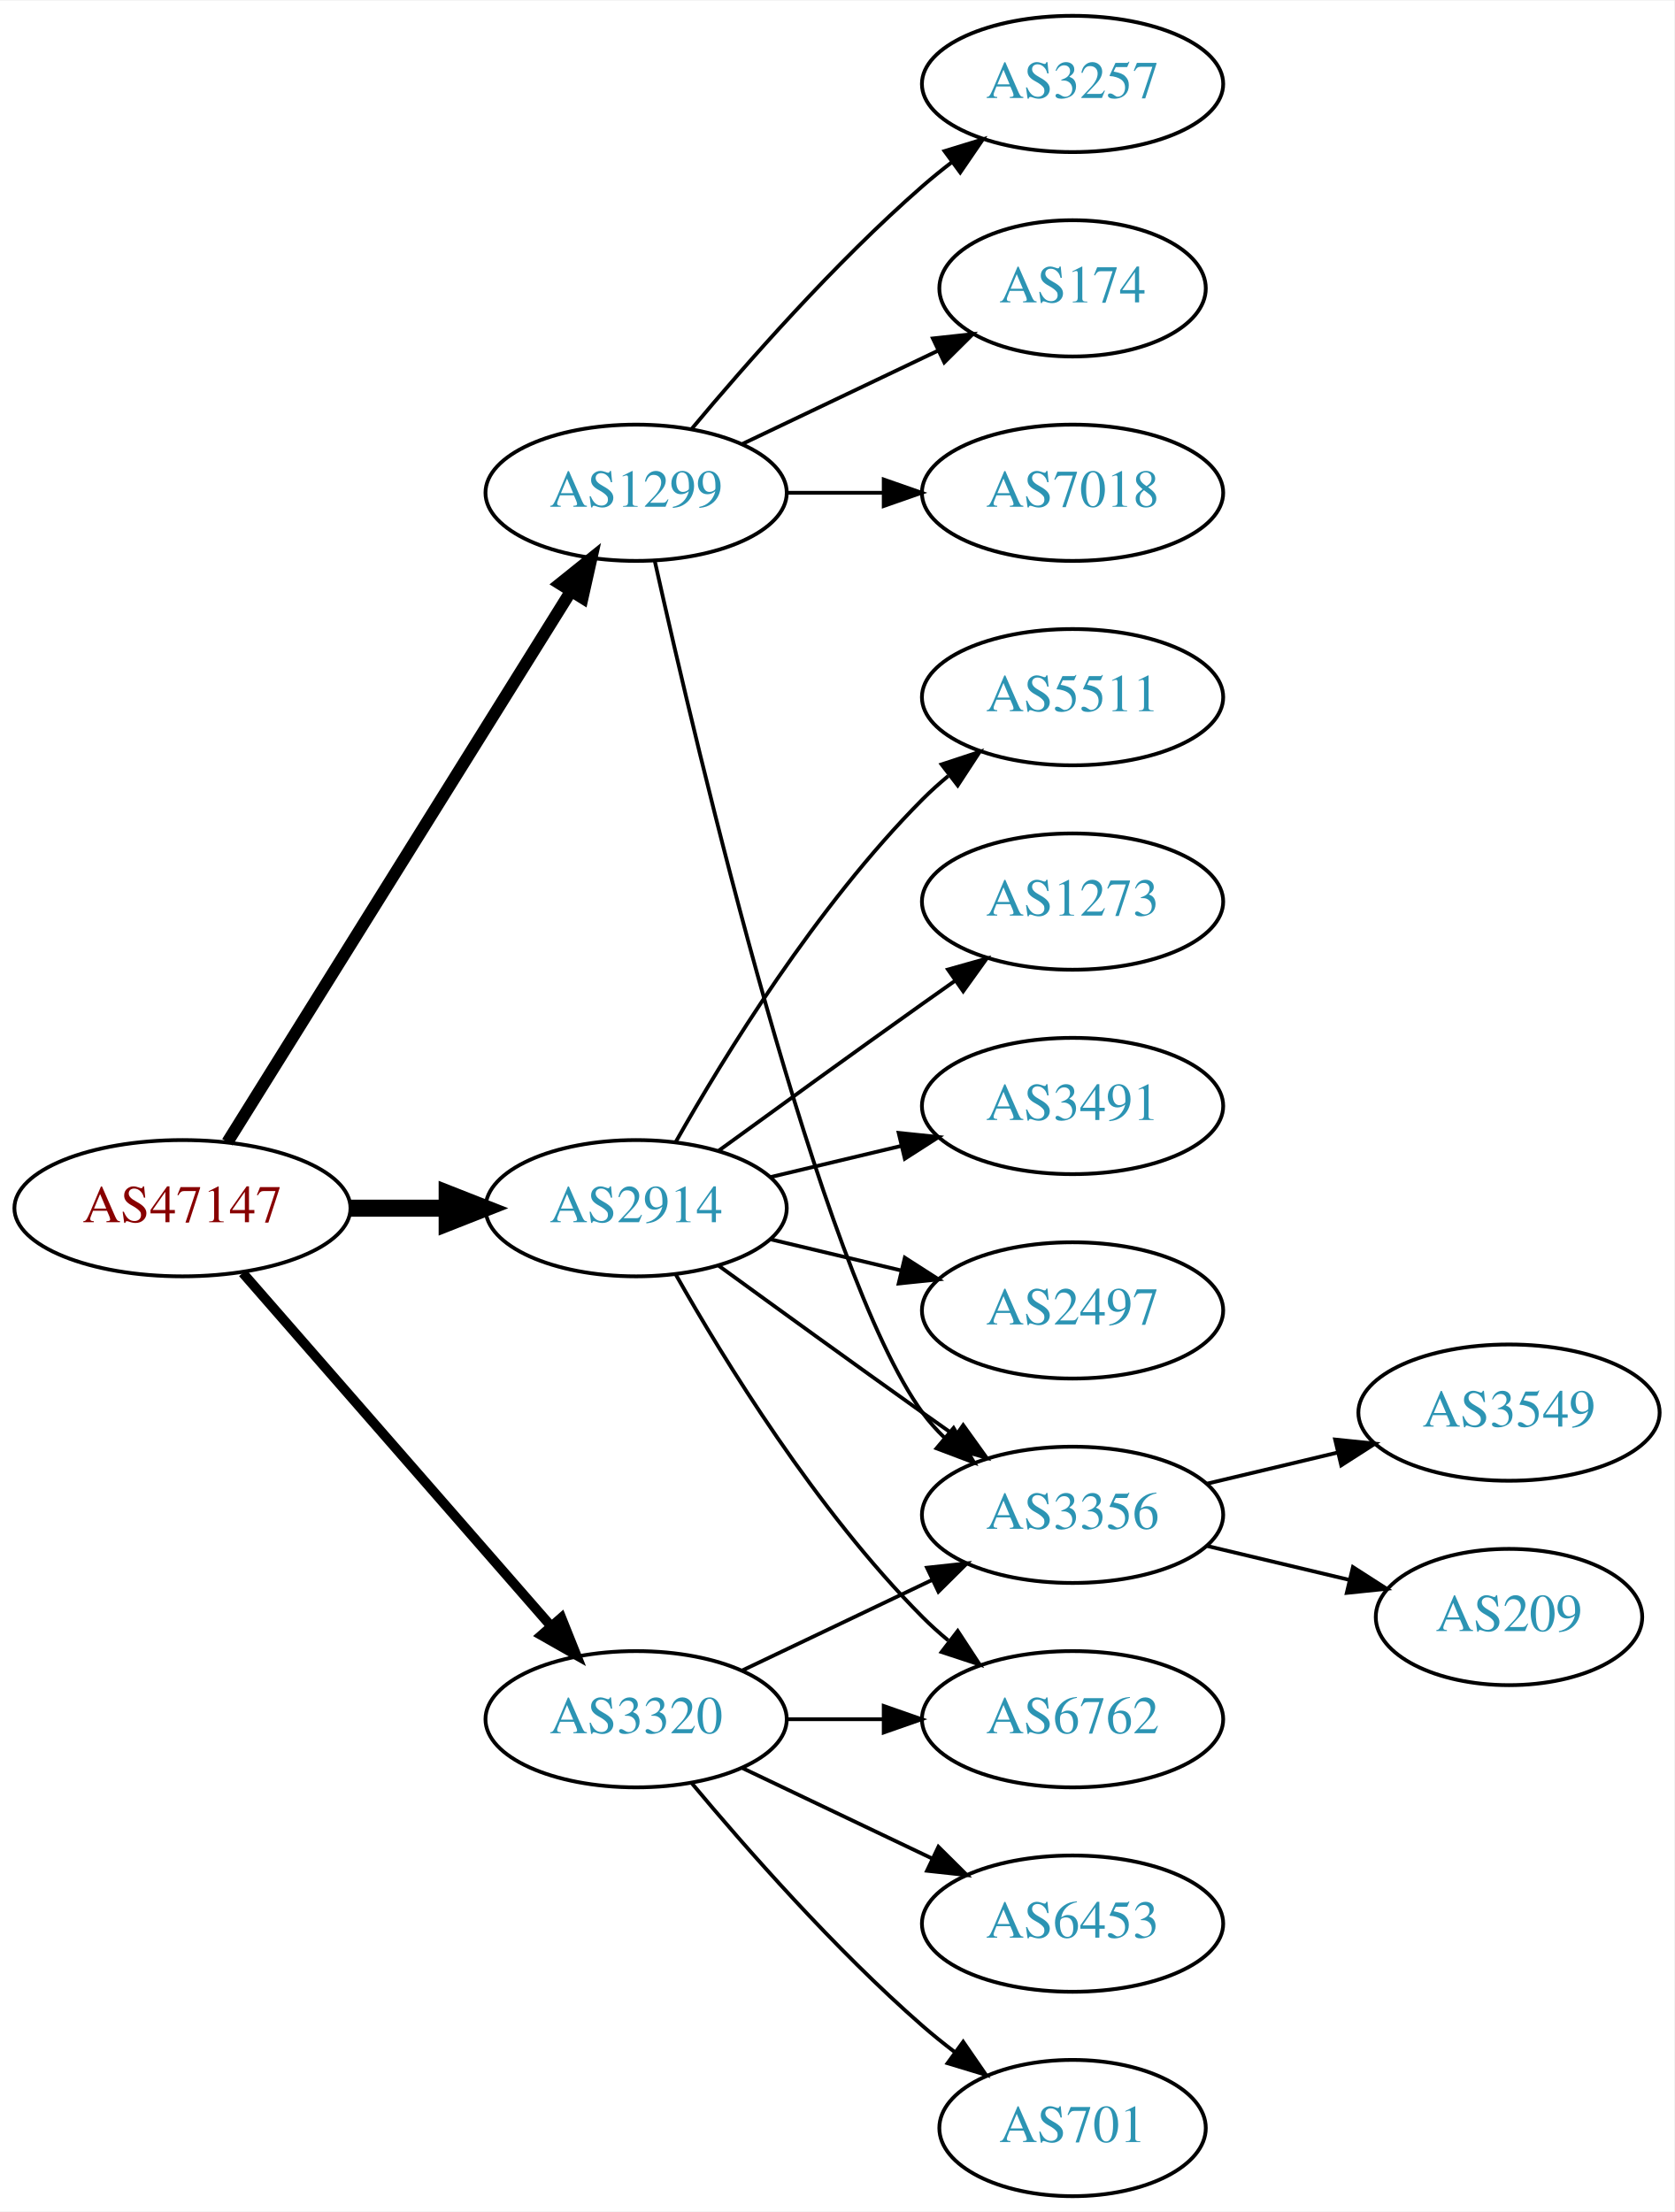
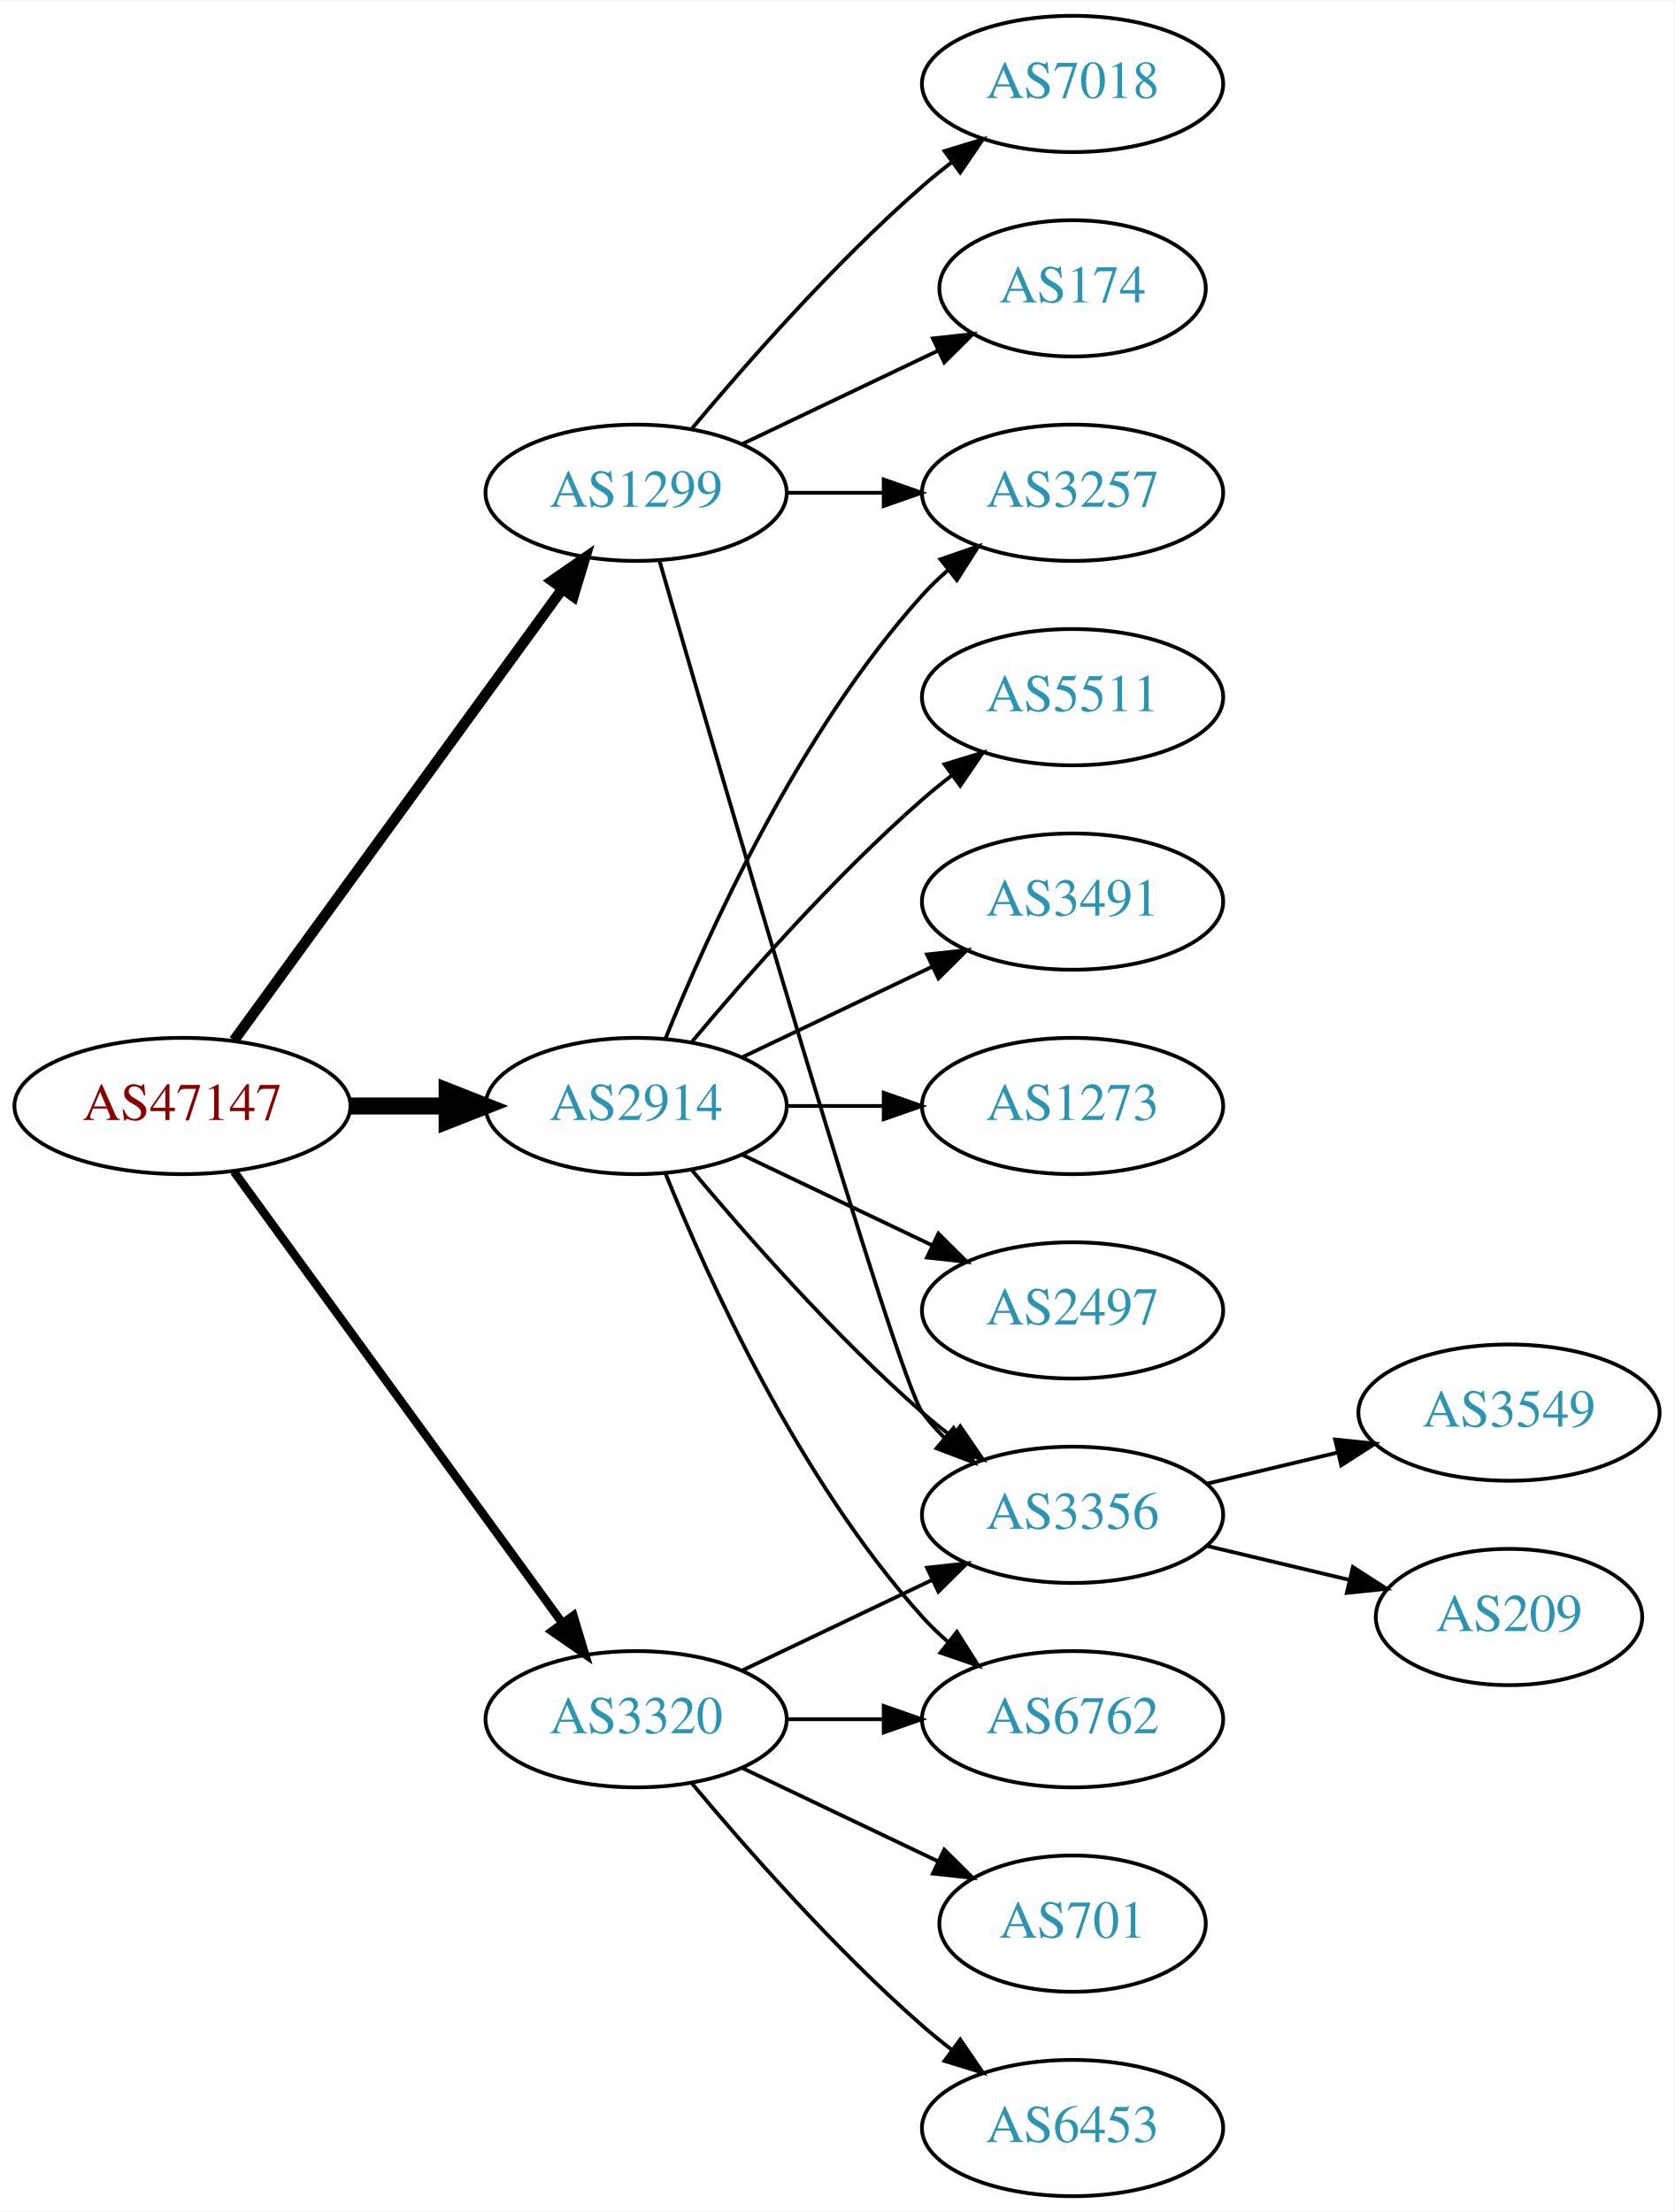
<svg xmlns="http://www.w3.org/2000/svg" xmlns:xlink="http://www.w3.org/1999/xlink" width="442pt" height="584pt" viewBox="0.00 0.00 442.27 584.00">
  <g id="graph0" class="graph" transform="scale(1 1) rotate(0) translate(4 580)">
    <polygon fill="white" stroke="none" points="-4,4 -4,-580 438.271,-580 438.271,4 -4,4" />
    <g id="node1" class="node">
      <g id="a_node1">
        <a xlink:href="/asn/47147" xlink:title="AS47147 ~ ANEXIA Internetdienstleistungs GmbH [AT]">
-           <ellipse fill="#ffffff" stroke="black" cx="44.196" cy="-261" rx="44.393" ry="18" />
-           <text text-anchor="middle" x="44.196" y="-257.3" font-family="Times,serif" font-size="14.00" fill="#880000">AS47147</text>
+           <ellipse fill="#ffffff" stroke="black" cx="44.196" cy="-288" rx="44.393" ry="18" />
+           <text text-anchor="middle" x="44.196" y="-284.3" font-family="Times,serif" font-size="14.00" fill="#880000">AS47147</text>
        </a>
      </g>
    </g>
    <g id="node2" class="node">
      <g id="a_node2">
        <a xlink:href="/asn/1299" xlink:title="AS1299 ~ Telia Carrier [EU]">
          <ellipse fill="#ffffff" stroke="black" cx="164.039" cy="-450" rx="39.794" ry="18" />
          <text text-anchor="middle" x="164.039" y="-446.3" font-family="Times,serif" font-size="14.00" fill="#2c94b3">AS1299</text>
        </a>
      </g>
    </g>
    <g id="edge1" class="edge">
-       <path fill="none" stroke="black" stroke-width="3.214" d="M56.071,-278.442C76.855,-311.775 122.315,-384.686 146.744,-423.866" />
-       <polygon fill="black" stroke="black" stroke-width="3.214" points="143.929,-425.966 152.19,-432.6 149.869,-422.263 143.929,-425.966" />
+       <path fill="none" stroke="black" stroke-width="2.812" d="M57.807,-305.337C78.628,-333.96 120.29,-391.233 144.479,-424.486" />
+       <polygon fill="black" stroke="black" stroke-width="2.812" points="141.805,-426.76 150.518,-432.788 147.466,-422.642 141.805,-426.76" />
    </g>
    <g id="node3" class="node">
      <g id="a_node3">
        <a xlink:href="/asn/2914" xlink:title="AS2914 ~ NTT America, Inc. [US]">
-           <ellipse fill="#ffffff" stroke="black" cx="164.039" cy="-261" rx="39.794" ry="18" />
-           <text text-anchor="middle" x="164.039" y="-257.3" font-family="Times,serif" font-size="14.00" fill="#2c94b3">AS2914</text>
+           <ellipse fill="#ffffff" stroke="black" cx="164.039" cy="-288" rx="39.794" ry="18" />
+           <text text-anchor="middle" x="164.039" y="-284.3" font-family="Times,serif" font-size="14.00" fill="#2c94b3">AS2914</text>
        </a>
      </g>
    </g>
    <g id="edge2" class="edge">
-       <path fill="none" stroke="black" stroke-width="4.5" d="M88.407,-261C96.72,-261 105.482,-261 113.965,-261" />
-       <polygon fill="black" stroke="black" stroke-width="4.5" points="114.123,-264.938 124.123,-261 114.123,-257.063 114.123,-264.938" />
+       <path fill="none" stroke="black" stroke-width="4.5" d="M88.407,-288C96.72,-288 105.482,-288 113.965,-288" />
+       <polygon fill="black" stroke="black" stroke-width="4.5" points="114.123,-291.938 124.123,-288 114.123,-284.063 114.123,-291.938" />
    </g>
    <g id="node4" class="node">
      <g id="a_node4">
        <a xlink:href="/asn/3320" xlink:title="AS3320 ~ DTAG [DE]">
          <ellipse fill="#ffffff" stroke="black" cx="164.039" cy="-126" rx="39.794" ry="18" />
          <text text-anchor="middle" x="164.039" y="-122.3" font-family="Times,serif" font-size="14.00" fill="#2c94b3">AS3320</text>
        </a>
      </g>
    </g>
    <g id="edge3" class="edge">
-       <path fill="none" stroke="black" stroke-width="2.571" d="M60.121,-243.902C80.663,-220.369 117.782,-177.845 141.379,-150.813" />
-       <polygon fill="black" stroke="black" stroke-width="2.571" points="144.296,-152.794 148.235,-142.959 139.022,-148.191 144.296,-152.794" />
+       <path fill="none" stroke="black" stroke-width="2.25" d="M57.807,-270.663C78.628,-242.04 120.29,-184.767 144.479,-151.514" />
+       <polygon fill="black" stroke="black" stroke-width="2.25" points="147.466,-153.358 150.518,-143.212 141.805,-149.24 147.466,-153.358" />
    </g>
    <g id="node5" class="node">
      <g id="a_node5">
-         <a xlink:href="/asn/3257" xlink:title="AS3257 ~ GTT [DE]">
-           <ellipse fill="#ffffff" stroke="black" cx="279.332" cy="-558" rx="39.794" ry="18" />
-           <text text-anchor="middle" x="279.332" y="-554.3" font-family="Times,serif" font-size="14.00" fill="#2c94b3">AS3257</text>
+         <a xlink:href="/asn/3356" xlink:title="AS3356 ~ Level 3 Parent, LLC [US]">
+           <ellipse fill="#ffffff" stroke="black" cx="279.332" cy="-180" rx="39.794" ry="18" />
+           <text text-anchor="middle" x="279.332" y="-176.3" font-family="Times,serif" font-size="14.00" fill="#2c94b3">AS3356</text>
        </a>
      </g>
    </g>
    <g id="edge4" class="edge">
-       <path fill="none" stroke="black" d="M178.669,-466.817C192.951,-483.929 216.498,-510.745 239.685,-531 242.151,-533.154 244.789,-535.294 247.487,-537.372" />
-       <polygon fill="black" stroke="black" points="245.512,-540.264 255.641,-543.37 249.66,-534.625 245.512,-540.264" />
+       <path fill="none" stroke="black" d="M170.174,-432.156C185.906,-377.654 232.783,-216.476 239.685,-207 241.402,-204.643 243.389,-202.419 245.538,-200.337" />
+       <polygon fill="black" stroke="black" points="247.9,-202.925 253.313,-193.817 243.402,-197.561 247.9,-202.925" />
    </g>
    <g id="node6" class="node">
      <g id="a_node6">
        <a xlink:href="/asn/174" xlink:title="AS174 ~ Cogent Communications [US]">
          <ellipse fill="#ffffff" stroke="black" cx="279.332" cy="-504" rx="35.194" ry="18" />
          <text text-anchor="middle" x="279.332" y="-500.3" font-family="Times,serif" font-size="14.00" fill="#2c94b3">AS174</text>
        </a>
      </g>
    </g>
    <g id="edge5" class="edge">
      <path fill="none" stroke="black" d="M192.175,-462.934C207.607,-470.29 227.092,-479.577 243.628,-487.459" />
      <polygon fill="black" stroke="black" points="242.436,-490.768 252.969,-491.911 245.448,-484.449 242.436,-490.768" />
    </g>
    <g id="node7" class="node">
      <g id="a_node7">
-         <a xlink:href="/asn/7018" xlink:title="AS7018 ~ AT&amp;T Services, Inc. [US]">
+         <a xlink:href="/asn/3257" xlink:title="AS3257 ~ GTT [DE]">
          <ellipse fill="#ffffff" stroke="black" cx="279.332" cy="-450" rx="39.794" ry="18" />
-           <text text-anchor="middle" x="279.332" y="-446.3" font-family="Times,serif" font-size="14.00" fill="#2c94b3">AS7018</text>
+           <text text-anchor="middle" x="279.332" y="-446.3" font-family="Times,serif" font-size="14.00" fill="#2c94b3">AS3257</text>
        </a>
      </g>
    </g>
    <g id="edge6" class="edge">
      <path fill="none" stroke="black" d="M203.711,-450C211.914,-450 220.678,-450 229.21,-450" />
      <polygon fill="black" stroke="black" points="229.449,-453.5 239.449,-450 229.449,-446.5 229.449,-453.5" />
    </g>
    <g id="node8" class="node">
      <g id="a_node8">
-         <a xlink:href="/asn/3356" xlink:title="AS3356 ~ Level 3 Parent, LLC [US]">
-           <ellipse fill="#ffffff" stroke="black" cx="279.332" cy="-180" rx="39.794" ry="18" />
-           <text text-anchor="middle" x="279.332" y="-176.3" font-family="Times,serif" font-size="14.00" fill="#2c94b3">AS3356</text>
+         <a xlink:href="/asn/7018" xlink:title="AS7018 ~ AT&amp;T Services, Inc. [US]">
+           <ellipse fill="#ffffff" stroke="black" cx="279.332" cy="-558" rx="39.794" ry="18" />
+           <text text-anchor="middle" x="279.332" y="-554.3" font-family="Times,serif" font-size="14.00" fill="#2c94b3">AS7018</text>
        </a>
      </g>
    </g>
    <g id="edge7" class="edge">
-       <path fill="none" stroke="black" d="M168.997,-431.848C180.118,-381.991 212.597,-244.19 239.685,-207 241.402,-204.643 243.389,-202.419 245.538,-200.337" />
-       <polygon fill="black" stroke="black" points="247.9,-202.925 253.313,-193.817 243.402,-197.561 247.9,-202.925" />
+       <path fill="none" stroke="black" d="M178.669,-466.817C192.951,-483.929 216.498,-510.745 239.685,-531 242.151,-533.154 244.789,-535.294 247.487,-537.372" />
+       <polygon fill="black" stroke="black" points="245.512,-540.264 255.641,-543.37 249.66,-534.625 245.512,-540.264" />
    </g>
    <g id="edge12" class="edge">
-       <path fill="none" stroke="black" d="M185.887,-245.778C200.821,-234.909 221.435,-219.975 239.685,-207 242.506,-204.995 245.449,-202.915 248.397,-200.841" />
-       <polygon fill="black" stroke="black" points="250.443,-203.681 256.621,-195.074 246.424,-197.95 250.443,-203.681" />
+       <path fill="none" stroke="black" d="M178.669,-271.183C192.951,-254.071 216.498,-227.255 239.685,-207 242.151,-204.846 244.789,-202.706 247.487,-200.628" />
+       <polygon fill="black" stroke="black" points="249.66,-203.375 255.641,-194.63 245.512,-197.736 249.66,-203.375" />
+     </g>
+     <g id="edge16" class="edge">
+       <path fill="none" stroke="black" d="M171.786,-305.787C182.837,-333.243 206.891,-386.578 239.685,-423 241.688,-425.224 243.906,-427.363 246.239,-429.397" />
+       <polygon fill="black" stroke="black" points="244.437,-432.433 254.458,-435.873 248.769,-426.935 244.437,-432.433" />
    </g>
    <g id="node11" class="node">
      <g id="a_node11">
        <a xlink:href="/asn/2497" xlink:title="AS2497 ~ Internet Initiative Japan Inc. [JP]">
          <ellipse fill="#ffffff" stroke="black" cx="279.332" cy="-234" rx="39.794" ry="18" />
          <text text-anchor="middle" x="279.332" y="-230.3" font-family="Times,serif" font-size="14.00" fill="#2c94b3">AS2497</text>
        </a>
      </g>
    </g>
    <g id="edge10" class="edge">
-       <path fill="none" stroke="black" d="M199.646,-252.752C210.517,-250.162 222.671,-247.265 234.114,-244.538" />
-       <polygon fill="black" stroke="black" points="235.02,-247.92 243.936,-242.197 233.397,-241.111 235.02,-247.92" />
+       <path fill="none" stroke="black" d="M192.175,-275.066C207.169,-267.919 225.99,-258.948 242.213,-251.215" />
+       <polygon fill="black" stroke="black" points="243.895,-254.291 251.417,-246.829 240.884,-247.972 243.895,-254.291" />
    </g>
    <g id="node12" class="node">
      <g id="a_node12">
        <a xlink:href="/asn/5511" xlink:title="AS5511 ~ Orange S.A. [FR]">
          <ellipse fill="#ffffff" stroke="black" cx="279.332" cy="-396" rx="39.794" ry="18" />
          <text text-anchor="middle" x="279.332" y="-392.3" font-family="Times,serif" font-size="14.00" fill="#2c94b3">AS5511</text>
        </a>
      </g>
    </g>
    <g id="edge11" class="edge">
-       <path fill="none" stroke="black" d="M174.498,-278.49C187.28,-301.096 211.712,-340.886 239.685,-369 241.796,-371.121 244.092,-373.188 246.477,-375.171" />
-       <polygon fill="black" stroke="black" points="244.73,-378.242 254.793,-381.556 248.993,-372.69 244.73,-378.242" />
+       <path fill="none" stroke="black" d="M178.669,-304.817C192.951,-321.929 216.498,-348.745 239.685,-369 242.151,-371.154 244.789,-373.294 247.487,-375.372" />
+       <polygon fill="black" stroke="black" points="245.512,-378.264 255.641,-381.37 249.66,-372.625 245.512,-378.264" />
    </g>
    <g id="node13" class="node">
      <g id="a_node13">
+         <a xlink:href="/asn/3491" xlink:title="AS3491 ~ PCCW Global, Inc. [US]">
+           <ellipse fill="#ffffff" stroke="black" cx="279.332" cy="-342" rx="39.794" ry="18" />
+           <text text-anchor="middle" x="279.332" y="-338.3" font-family="Times,serif" font-size="14.00" fill="#2c94b3">AS3491</text>
+         </a>
+       </g>
+     </g>
+     <g id="edge13" class="edge">
+       <path fill="none" stroke="black" d="M192.175,-300.934C207.169,-308.081 225.99,-317.052 242.213,-324.785" />
+       <polygon fill="black" stroke="black" points="240.884,-328.028 251.417,-329.171 243.895,-321.709 240.884,-328.028" />
+     </g>
+     <g id="node14" class="node">
+       <g id="a_node14">
        <a xlink:href="/asn/6762" xlink:title="AS6762 ~ TELECOM ITALIA SPARKLE S.p.A. [IT]">
          <ellipse fill="#ffffff" stroke="black" cx="279.332" cy="-126" rx="39.794" ry="18" />
          <text text-anchor="middle" x="279.332" y="-122.3" font-family="Times,serif" font-size="14.00" fill="#2c94b3">AS6762</text>
        </a>
      </g>
    </g>
-     <g id="edge13" class="edge">
-       <path fill="none" stroke="black" d="M174.498,-243.51C187.28,-220.904 211.712,-181.114 239.685,-153 241.796,-150.879 244.092,-148.812 246.477,-146.829" />
-       <polygon fill="black" stroke="black" points="248.993,-149.31 254.793,-140.444 244.73,-143.758 248.993,-149.31" />
-     </g>
-     <g id="node14" class="node">
-       <g id="a_node14">
-         <a xlink:href="/asn/1273" xlink:title="AS1273 ~ Vodafone Group PLC [EU]">
-           <ellipse fill="#ffffff" stroke="black" cx="279.332" cy="-342" rx="39.794" ry="18" />
-           <text text-anchor="middle" x="279.332" y="-338.3" font-family="Times,serif" font-size="14.00" fill="#2c94b3">AS1273</text>
-         </a>
-       </g>
-     </g>
    <g id="edge14" class="edge">
-       <path fill="none" stroke="black" d="M185.887,-276.222C200.821,-287.091 221.435,-302.025 239.685,-315 242.506,-317.005 245.449,-319.085 248.397,-321.159" />
-       <polygon fill="black" stroke="black" points="246.424,-324.05 256.621,-326.926 250.443,-318.319 246.424,-324.05" />
+       <path fill="none" stroke="black" d="M171.786,-270.213C182.837,-242.757 206.891,-189.422 239.685,-153 241.688,-150.776 243.906,-148.637 246.239,-146.603" />
+       <polygon fill="black" stroke="black" points="248.769,-149.065 254.458,-140.127 244.437,-143.567 248.769,-149.065" />
    </g>
    <g id="node15" class="node">
      <g id="a_node15">
-         <a xlink:href="/asn/3491" xlink:title="AS3491 ~ PCCW Global, Inc. [US]">
+         <a xlink:href="/asn/1273" xlink:title="AS1273 ~ Vodafone Group PLC [EU]">
          <ellipse fill="#ffffff" stroke="black" cx="279.332" cy="-288" rx="39.794" ry="18" />
-           <text text-anchor="middle" x="279.332" y="-284.3" font-family="Times,serif" font-size="14.00" fill="#2c94b3">AS3491</text>
+           <text text-anchor="middle" x="279.332" y="-284.3" font-family="Times,serif" font-size="14.00" fill="#2c94b3">AS1273</text>
        </a>
      </g>
    </g>
    <g id="edge15" class="edge">
-       <path fill="none" stroke="black" d="M199.646,-269.248C210.517,-271.838 222.671,-274.735 234.114,-277.462" />
-       <polygon fill="black" stroke="black" points="233.397,-280.889 243.936,-279.803 235.02,-274.08 233.397,-280.889" />
-     </g>
-     <g id="edge16" class="edge">
+       <path fill="none" stroke="black" d="M203.711,-288C211.914,-288 220.678,-288 229.21,-288" />
+       <polygon fill="black" stroke="black" points="229.449,-291.5 239.449,-288 229.449,-284.5 229.449,-291.5" />
+     </g>
+     <g id="edge20" class="edge">
      <path fill="none" stroke="black" d="M192.175,-138.934C207.169,-146.081 225.99,-155.052 242.213,-162.785" />
      <polygon fill="black" stroke="black" points="240.884,-166.028 251.417,-167.171 243.895,-159.709 240.884,-166.028" />
    </g>
-     <g id="edge18" class="edge">
+     <g id="edge19" class="edge">
      <path fill="none" stroke="black" d="M203.711,-126C211.914,-126 220.678,-126 229.21,-126" />
      <polygon fill="black" stroke="black" points="229.449,-129.5 239.449,-126 229.449,-122.5 229.449,-129.5" />
    </g>
    <g id="node16" class="node">
      <g id="a_node16">
-         <a xlink:href="/asn/701" xlink:title="AS701 ~ UUNET [US]">
-           <ellipse fill="#ffffff" stroke="black" cx="279.332" cy="-18" rx="35.194" ry="18" />
-           <text text-anchor="middle" x="279.332" y="-14.3" font-family="Times,serif" font-size="14.00" fill="#2c94b3">AS701</text>
+         <a xlink:href="/asn/6453" xlink:title="AS6453 ~ TATA COMMUNICATIONS (AMERICA) INC [US]">
+           <ellipse fill="#ffffff" stroke="black" cx="279.332" cy="-18" rx="39.794" ry="18" />
+           <text text-anchor="middle" x="279.332" y="-14.3" font-family="Times,serif" font-size="14.00" fill="#2c94b3">AS6453</text>
        </a>
      </g>
    </g>
    <g id="edge17" class="edge">
-       <path fill="none" stroke="black" d="M178.669,-109.183C192.951,-92.071 216.498,-65.255 239.685,-45 242.355,-42.668 245.228,-40.352 248.158,-38.114" />
-       <polygon fill="black" stroke="black" points="250.436,-40.784 256.449,-32.061 246.309,-35.13 250.436,-40.784" />
+       <path fill="none" stroke="black" d="M178.669,-109.183C192.951,-92.071 216.498,-65.255 239.685,-45 242.151,-42.846 244.789,-40.706 247.487,-38.628" />
+       <polygon fill="black" stroke="black" points="249.66,-41.375 255.641,-32.63 245.512,-35.736 249.66,-41.375" />
    </g>
    <g id="node17" class="node">
      <g id="a_node17">
-         <a xlink:href="/asn/6453" xlink:title="AS6453 ~ TATA COMMUNICATIONS (AMERICA) INC [US]">
-           <ellipse fill="#ffffff" stroke="black" cx="279.332" cy="-72" rx="39.794" ry="18" />
-           <text text-anchor="middle" x="279.332" y="-68.3" font-family="Times,serif" font-size="14.00" fill="#2c94b3">AS6453</text>
-         </a>
-       </g>
-     </g>
-     <g id="edge19" class="edge">
-       <path fill="none" stroke="black" d="M192.175,-113.066C207.169,-105.919 225.99,-96.948 242.213,-89.215" />
-       <polygon fill="black" stroke="black" points="243.895,-92.291 251.417,-84.829 240.884,-85.972 243.895,-92.291" />
+         <a xlink:href="/asn/701" xlink:title="AS701 ~ UUNET [US]">
+           <ellipse fill="#ffffff" stroke="black" cx="279.332" cy="-72" rx="35.194" ry="18" />
+           <text text-anchor="middle" x="279.332" y="-68.3" font-family="Times,serif" font-size="14.00" fill="#2c94b3">AS701</text>
+         </a>
+       </g>
+     </g>
+     <g id="edge18" class="edge">
+       <path fill="none" stroke="black" d="M192.175,-113.066C207.607,-105.71 227.092,-96.423 243.628,-88.541" />
+       <polygon fill="black" stroke="black" points="245.448,-91.551 252.969,-84.089 242.436,-85.232 245.448,-91.551" />
    </g>
    <g id="node9" class="node">
      <g id="a_node9">
        <a xlink:href="/asn/3549" xlink:title="AS3549 ~ Level 3 Parent, LLC [US]">
          <ellipse fill="#ffffff" stroke="black" cx="394.625" cy="-207" rx="39.794" ry="18" />
          <text text-anchor="middle" x="394.625" y="-203.3" font-family="Times,serif" font-size="14.00" fill="#2c94b3">AS3549</text>
        </a>
      </g>
    </g>
    <g id="edge8" class="edge">
      <path fill="none" stroke="black" d="M314.939,-188.248C325.81,-190.838 337.964,-193.735 349.407,-196.462" />
      <polygon fill="black" stroke="black" points="348.69,-199.889 359.229,-198.803 350.313,-193.08 348.69,-199.889" />
    </g>
    <g id="node10" class="node">
      <g id="a_node10">
        <a xlink:href="/asn/209" xlink:title="AS209 ~ CenturyLink Communications, LLC [US]">
          <ellipse fill="#ffffff" stroke="black" cx="394.625" cy="-153" rx="35.194" ry="18" />
          <text text-anchor="middle" x="394.625" y="-149.3" font-family="Times,serif" font-size="14.00" fill="#2c94b3">AS209</text>
        </a>
      </g>
    </g>
    <g id="edge9" class="edge">
      <path fill="none" stroke="black" d="M314.939,-171.752C326.733,-168.942 340.038,-165.771 352.306,-162.847" />
      <polygon fill="black" stroke="black" points="353.394,-166.186 362.311,-160.463 351.772,-159.376 353.394,-166.186" />
    </g>
  </g>
</svg>
